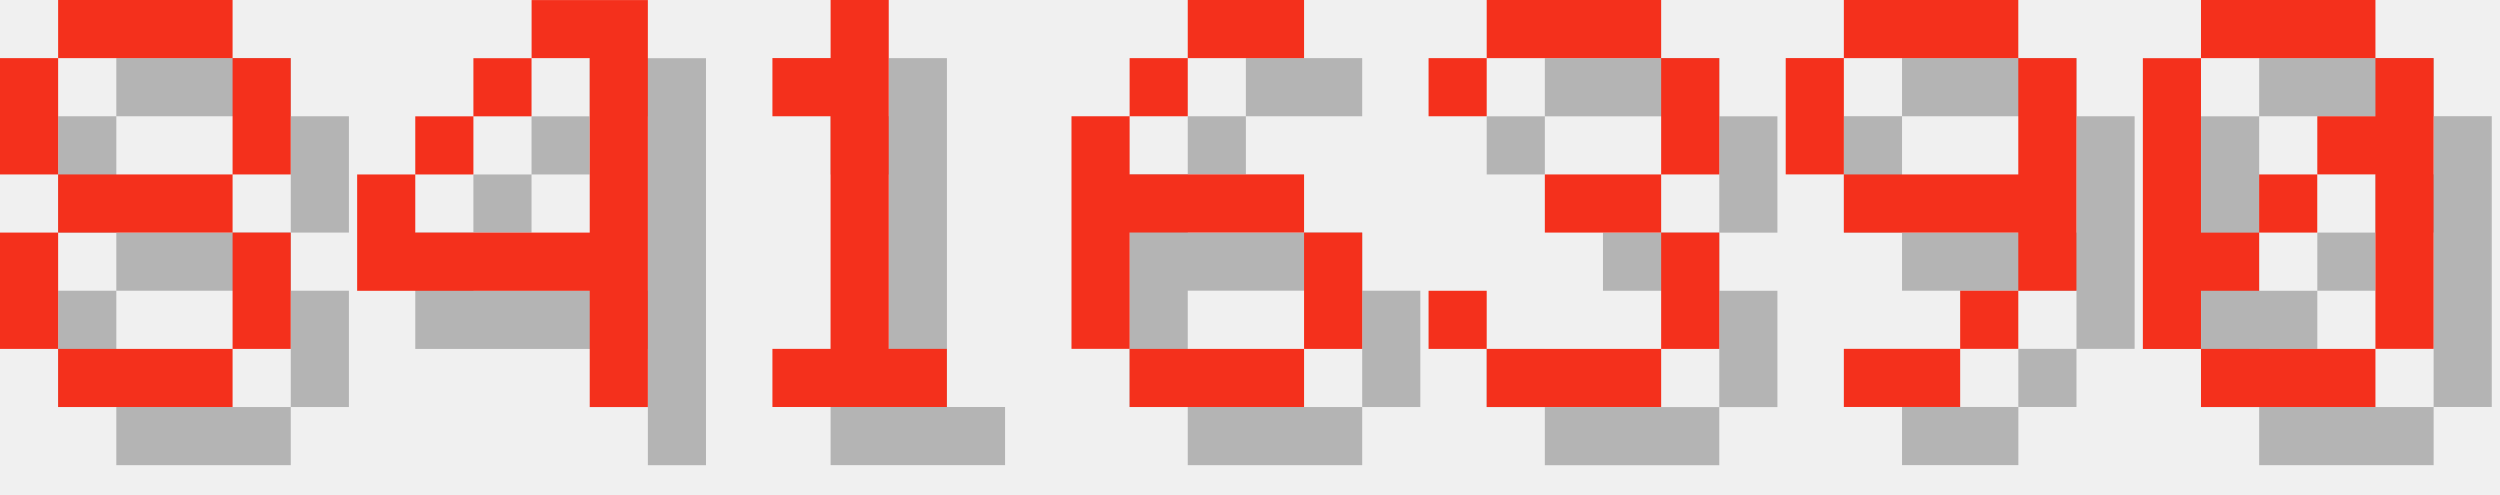
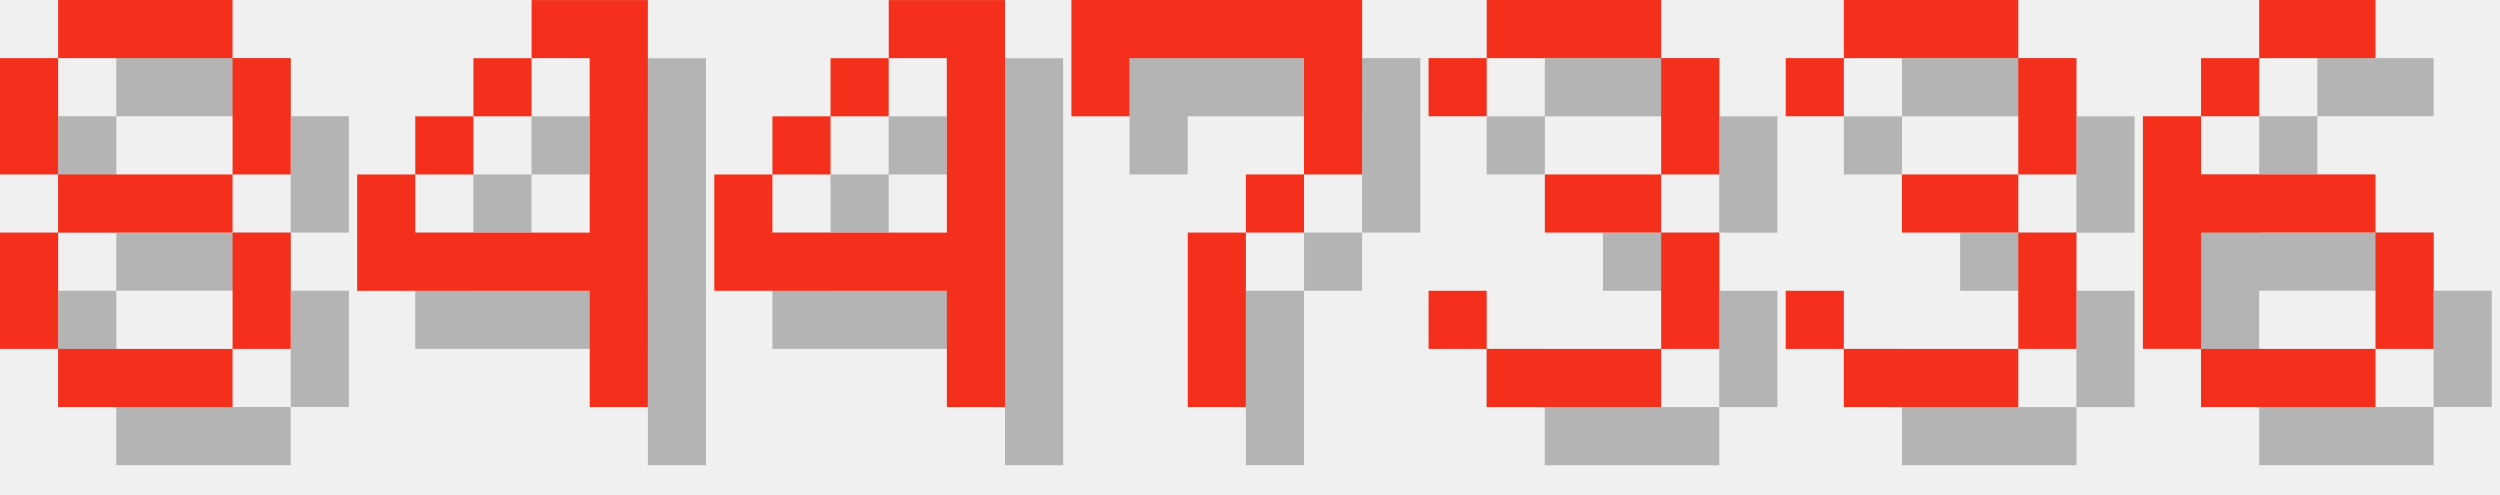
<svg xmlns="http://www.w3.org/2000/svg" version="1.1" width="182.0" height="36">
  <style>
        .text-foreground {
            fill: #F4301C;
        }
        .text-shadow {
            fill: #000000;
            fill-opacity: 0.25;
        }
    </style>
  <g class="digit" id="digit_8" transform="translate(0.0, 0), scale(4)">
    <path id="digit_8_shadow" class="text-shadow" d="m2.117 1.058v1.058h3.175v-1.058h-3.175zm3.175 1.058v2.117h1.058v-2.117h-1.058zm0 2.117h-3.175v1.058h3.175v-1.058zm0 1.058v2.117h1.058v-2.117h-1.058zm0 2.117h-3.175v1.058h3.175v-1.058zm-3.175 0v-2.117h-1.058v2.117h1.058zm0-3.175v-2.117h-1.058v2.117h1.058z" fill-opacity=".5" style="paint-order:stroke fill markers" />
    <path id="digit_8_fg" class="text-foreground" d="m1.058 0v1.058h3.175v-1.058h-3.175zm3.175 1.058v2.117h1.058v-2.117h-1.058zm0 2.117h-3.175v1.058h3.175v-1.058zm0 1.058v2.117h1.058v-2.117h-1.058zm0 2.117h-3.175v1.058h3.175v-1.058zm-3.175 0v-2.117h-1.058v2.117h1.058zm0-3.175v-2.117h-1.058v2.117h1.058z" fill="#fff" style="paint-order:stroke fill markers" />
  </g>
  <g class="digit" id="digit_4" transform="translate(26.0, 0), scale(4)">
    <path id="digit_4_shadow" class="text-shadow" d="m4.233 1.058v1.058h1.058v3.175h-3.175v-1.058h-1.058v2.117h4.233v2.117h1.058v-7.408h-2.117zm-2.117 3.175h1.058v-1.058h-1.058v1.058zm1.058-1.058h1.058v-1.058h-1.058v1.058z" fill-opacity=".5" style="paint-order:stroke fill markers" />
    <path id="digit_4_fg" class="text-foreground" d="m3.175 0v1.058h1.058v3.175h-3.175v-1.058h-1.058v2.117h4.233v2.117h1.058v-7.408h-2.117zm-2.117 3.175h1.058v-1.058h-1.058v1.058zm1.058-1.058h1.058v-1.058h-1.058v1.058z" fill="#fff" style="paint-order:stroke fill markers" />
  </g>
-   <g class="digit" id="digit_1" transform="translate(52.0, 0), scale(4)">
-     <path id="digit_1_shadow" class="text-shadow" d="m2.117 2.117v1.058h1.058v4.233h-1.058v1.058h3.175v-1.058h-1.058v-6.35h-1.058v1.058h-1.058z" fill-opacity=".5" style="paint-order:stroke fill markers" />
-     <path id="digit_1_fg" class="text-foreground" d="m1.058 1.058v1.058h1.058v4.233h-1.058v1.058h3.175v-1.058h-1.058v-6.35h-1.058v1.058h-1.058z" fill="#fff" style="paint-order:stroke fill markers" />
+   <g class="digit" id="digit_4" transform="translate(52.0, 0), scale(4)">
+     <path id="digit_4_shadow" class="text-shadow" d="m4.233 1.058v1.058h1.058v3.175h-3.175v-1.058h-1.058v2.117h4.233v2.117h1.058v-7.408h-2.117zm-2.117 3.175h1.058v-1.058h-1.058v1.058zm1.058-1.058h1.058v-1.058h-1.058v1.058z" fill-opacity=".5" style="paint-order:stroke fill markers" />
+     <path id="digit_4_fg" class="text-foreground" d="m3.175 0v1.058h1.058v3.175h-3.175v-1.058h-1.058v2.117h4.233v2.117h1.058v-7.408h-2.117zm-2.117 3.175h1.058v-1.058h-1.058v1.058zm1.058-1.058h1.058v-1.058h-1.058v1.058z" fill="#fff" style="paint-order:stroke fill markers" />
  </g>
-   <g class="digit" id="digit_6" transform="translate(78.0, 0), scale(4)">
-     <path id="digit_6_shadow" class="text-shadow" d="m3.175 1.058v1.058h2.117v-1.058h-2.117zm0 1.058h-1.058v1.058h1.058v-1.058zm-1.058 1.058h-1.058v4.233h1.058v-2.117h3.175v-1.058h-3.175v-1.058zm3.175 2.117v2.117h1.058v-2.117h-1.058zm0 2.117h-3.175v1.058h3.175v-1.058z" fill-opacity=".5" style="paint-order:stroke fill markers" />
-     <path id="digit_6_fg" class="text-foreground" d="m2.117 0v1.058h2.117v-1.058h-2.117zm0 1.058h-1.058v1.058h1.058v-1.058zm-1.058 1.058h-1.058v4.233h1.058v-2.117h3.175v-1.058h-3.175v-1.058zm3.175 2.117v2.117h1.058v-2.117h-1.058zm0 2.117h-3.175v1.058h3.175v-1.058z" fill="#fff" style="paint-order:stroke fill markers" />
+   <g class="digit" id="digit_7" transform="translate(78.0, 0), scale(4)">
+     <path id="digit_7_shadow" class="text-shadow" d="m1.058 1.058 2e-6 2.117h1.058v-1.058h3.175v1.058l2e-7 1.058h-1.058v1.058h-1.058l4e-7 3.175 1.058 1e-7v-3.175h1.058v-1.058h1.058l5e-7 -1.058v-2.117z" fill-opacity=".5" style="paint-order:stroke fill markers" />
+     <path id="digit_7_fg" class="text-foreground" d="m0 0 2e-6 2.117h1.058v-1.058h3.175v1.058l2e-7 1.058h-1.058v1.058h-1.058l4e-7 3.175 1.058 1e-7v-3.175h1.058v-1.058h1.058l5e-7 -1.058v-2.117z" fill="#fff" style="paint-order:stroke fill markers" />
  </g>
  <g class="digit" id="digit_3" transform="translate(104.0, 0), scale(4)">
    <path id="digit_3_shadow" class="text-shadow" d="m1.058 2.117v1.058h1.058v-1.058h3.175v2.117h-2.117v1.058h2.117v2.117h-3.175v-1.058h-1.058v1.058h1.058v1.058h3.175v-1.058h1.058v-2.117h-1.058v-1.058h1.058v-2.117h-1.058v-1.058h-3.175v1.058h-1.058z" fill-opacity=".5" style="paint-order:stroke fill markers" />
    <path id="digit_3_fg" class="text-foreground" d="m0 1.058v1.058h1.058v-1.058h3.175v2.117h-2.117v1.058h2.117v2.117h-3.175v-1.058h-1.058v1.058h1.058v1.058h3.175v-1.058h1.058v-2.117h-1.058v-1.058h1.058v-2.117h-1.058v-1.058h-3.175v1.058h-1.058z" fill="#fff" style="paint-order:stroke fill markers" />
  </g>
-   <g class="digit" id="digit_9" transform="translate(130.0, 0), scale(4)">
-     <path id="digit_9_shadow" class="text-shadow" d="m2.117 1.058v1.058h3.175v-1.058h-3.175zm3.175 1.058v2.117h-3.175v1.058h3.175v1.058h1.058v-4.233h-1.058zm0 4.233h-1.058v1.058h1.058v-1.058zm-1.058 1.058h-2.117v1.058h2.117v-1.058zm-2.117-3.175v-2.117h-1.058v2.117h1.058z" fill-opacity=".5" style="paint-order:stroke fill markers" />
-     <path id="digit_9_fg" class="text-foreground" d="m1.058 0v1.058h3.175v-1.058h-3.175zm3.175 1.058v2.117h-3.175v1.058h3.175v1.058h1.058v-4.233h-1.058zm0 4.233h-1.058v1.058h1.058v-1.058zm-1.058 1.058h-2.117v1.058h2.117v-1.058zm-2.117-3.175v-2.117h-1.058v2.117h1.058z" fill="#fff" style="paint-order:stroke fill markers" />
+   <g class="digit" id="digit_3" transform="translate(130.0, 0), scale(4)">
+     <path id="digit_3_shadow" class="text-shadow" d="m1.058 2.117v1.058h1.058v-1.058h3.175v2.117h-2.117v1.058h2.117v2.117h-3.175v-1.058h-1.058v1.058h1.058v1.058h3.175v-1.058h1.058v-2.117h-1.058v-1.058h1.058v-2.117h-1.058v-1.058h-3.175v1.058h-1.058z" fill-opacity=".5" style="paint-order:stroke fill markers" />
+     <path id="digit_3_fg" class="text-foreground" d="m0 1.058v1.058h1.058v-1.058h3.175v2.117h-2.117v1.058h2.117v2.117h-3.175v-1.058h-1.058v1.058h1.058v1.058h3.175v-1.058h1.058v-2.117h-1.058v-1.058h1.058v-2.117h-1.058v-1.058h-3.175v1.058h-1.058z" fill="#fff" style="paint-order:stroke fill markers" />
  </g>
-   <g class="digit" id="digit_0" transform="translate(156.0, 0), scale(4)">
-     <path id="digit_0_shadow" class="text-shadow" d="m2.117 1.058v1.058h3.175v-1.058h-3.175zm3.175 1.058v1.058h-1.058v1.058h1.058v3.175h1.058v-5.292h-1.058zm0 5.292h-3.175v1.058h3.175v-1.058zm-3.175 0v-1.058h1.058v-1.058h-1.058v-3.175h-1.058v5.292h1.058zm1.058-2.117h1.058v-1.058h-1.058v1.058z" fill-opacity=".5" style="paint-order:stroke fill markers" />
-     <path id="digit_0_fg" class="text-foreground" d="m1.058 0v1.058h3.175v-1.058h-3.175zm3.175 1.058v1.058h-1.058v1.058h1.058v3.175h1.058v-5.292h-1.058zm0 5.292h-3.175v1.058h3.175v-1.058zm-3.175 0v-1.058h1.058v-1.058h-1.058v-3.175h-1.058v5.292h1.058zm1.058-2.117h1.058v-1.058h-1.058v1.058z" fill="#fff" style="paint-order:stroke fill markers" />
+   <g class="digit" id="digit_6" transform="translate(156.0, 0), scale(4)">
+     <path id="digit_6_shadow" class="text-shadow" d="m3.175 1.058v1.058h2.117v-1.058h-2.117zm0 1.058h-1.058v1.058h1.058v-1.058zm-1.058 1.058h-1.058v4.233h1.058v-2.117h3.175v-1.058h-3.175v-1.058zm3.175 2.117v2.117h1.058v-2.117h-1.058zm0 2.117h-3.175v1.058h3.175v-1.058z" fill-opacity=".5" style="paint-order:stroke fill markers" />
+     <path id="digit_6_fg" class="text-foreground" d="m2.117 0v1.058h2.117v-1.058h-2.117zm0 1.058h-1.058v1.058h1.058v-1.058zm-1.058 1.058h-1.058v4.233h1.058v-2.117h3.175v-1.058h-3.175v-1.058zm3.175 2.117v2.117h1.058v-2.117h-1.058zm0 2.117h-3.175v1.058h3.175v-1.058z" fill="#fff" style="paint-order:stroke fill markers" />
  </g>
</svg>
